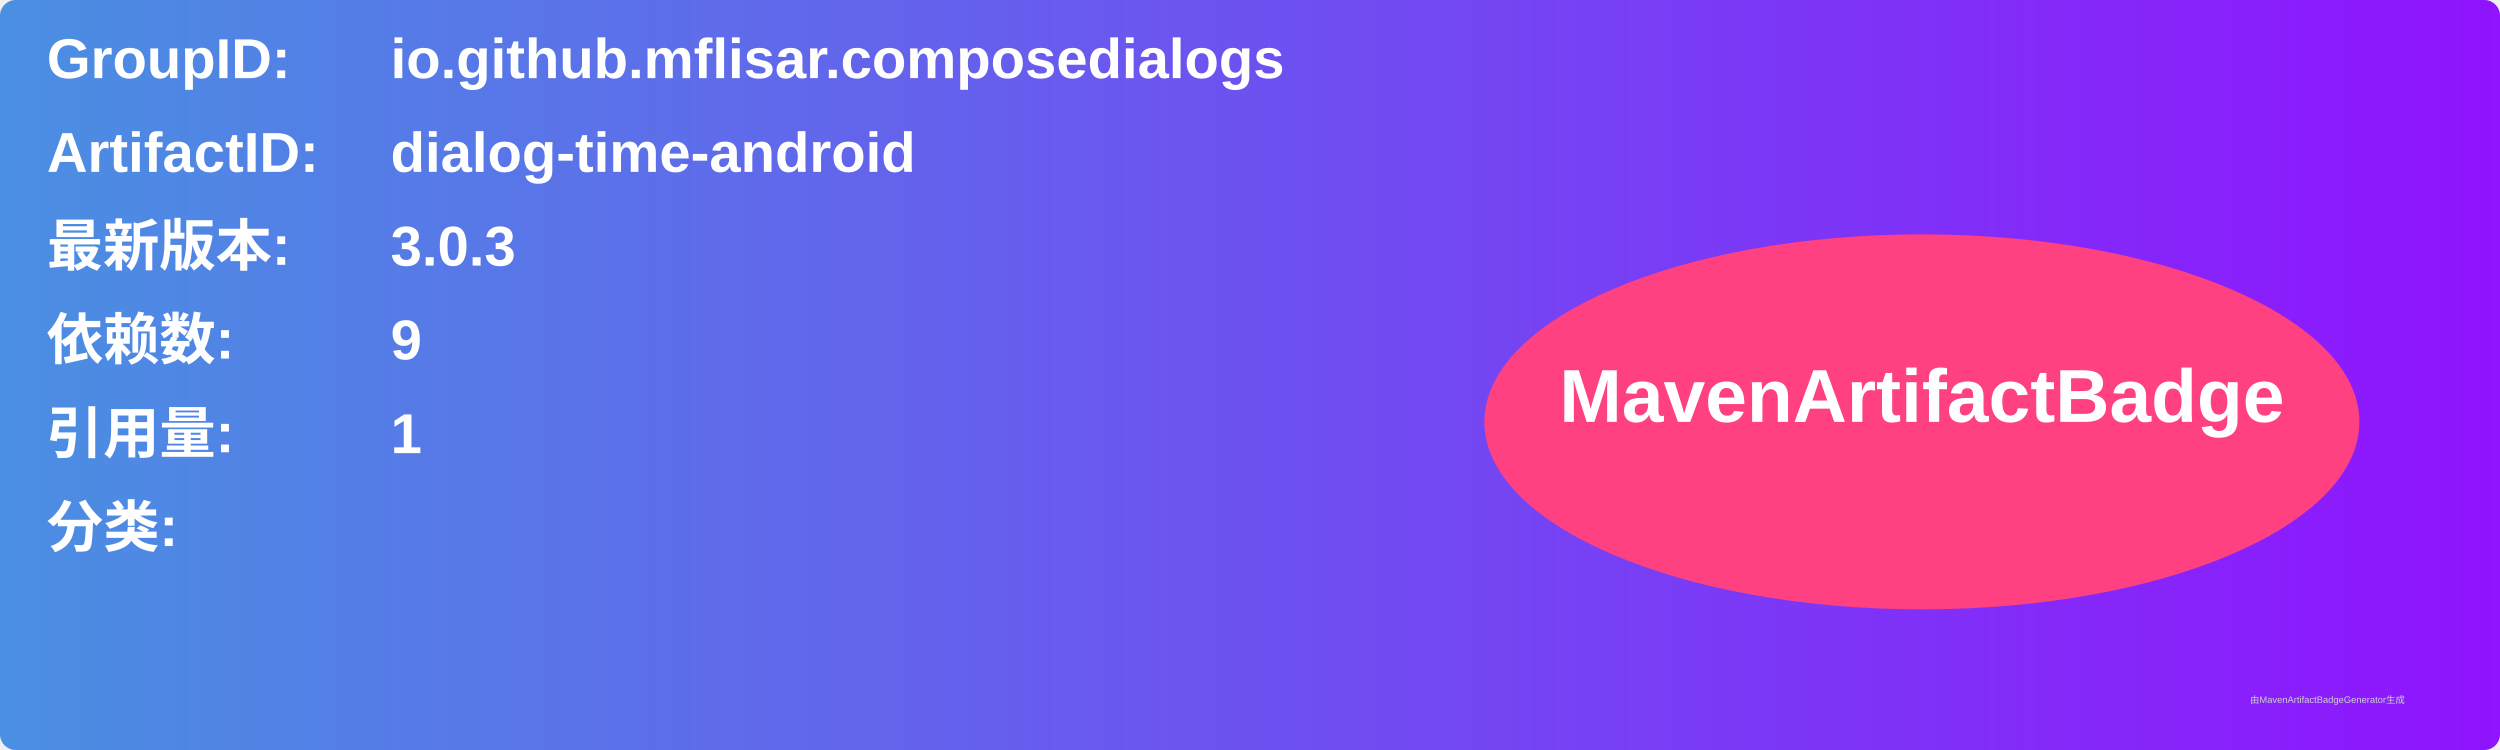
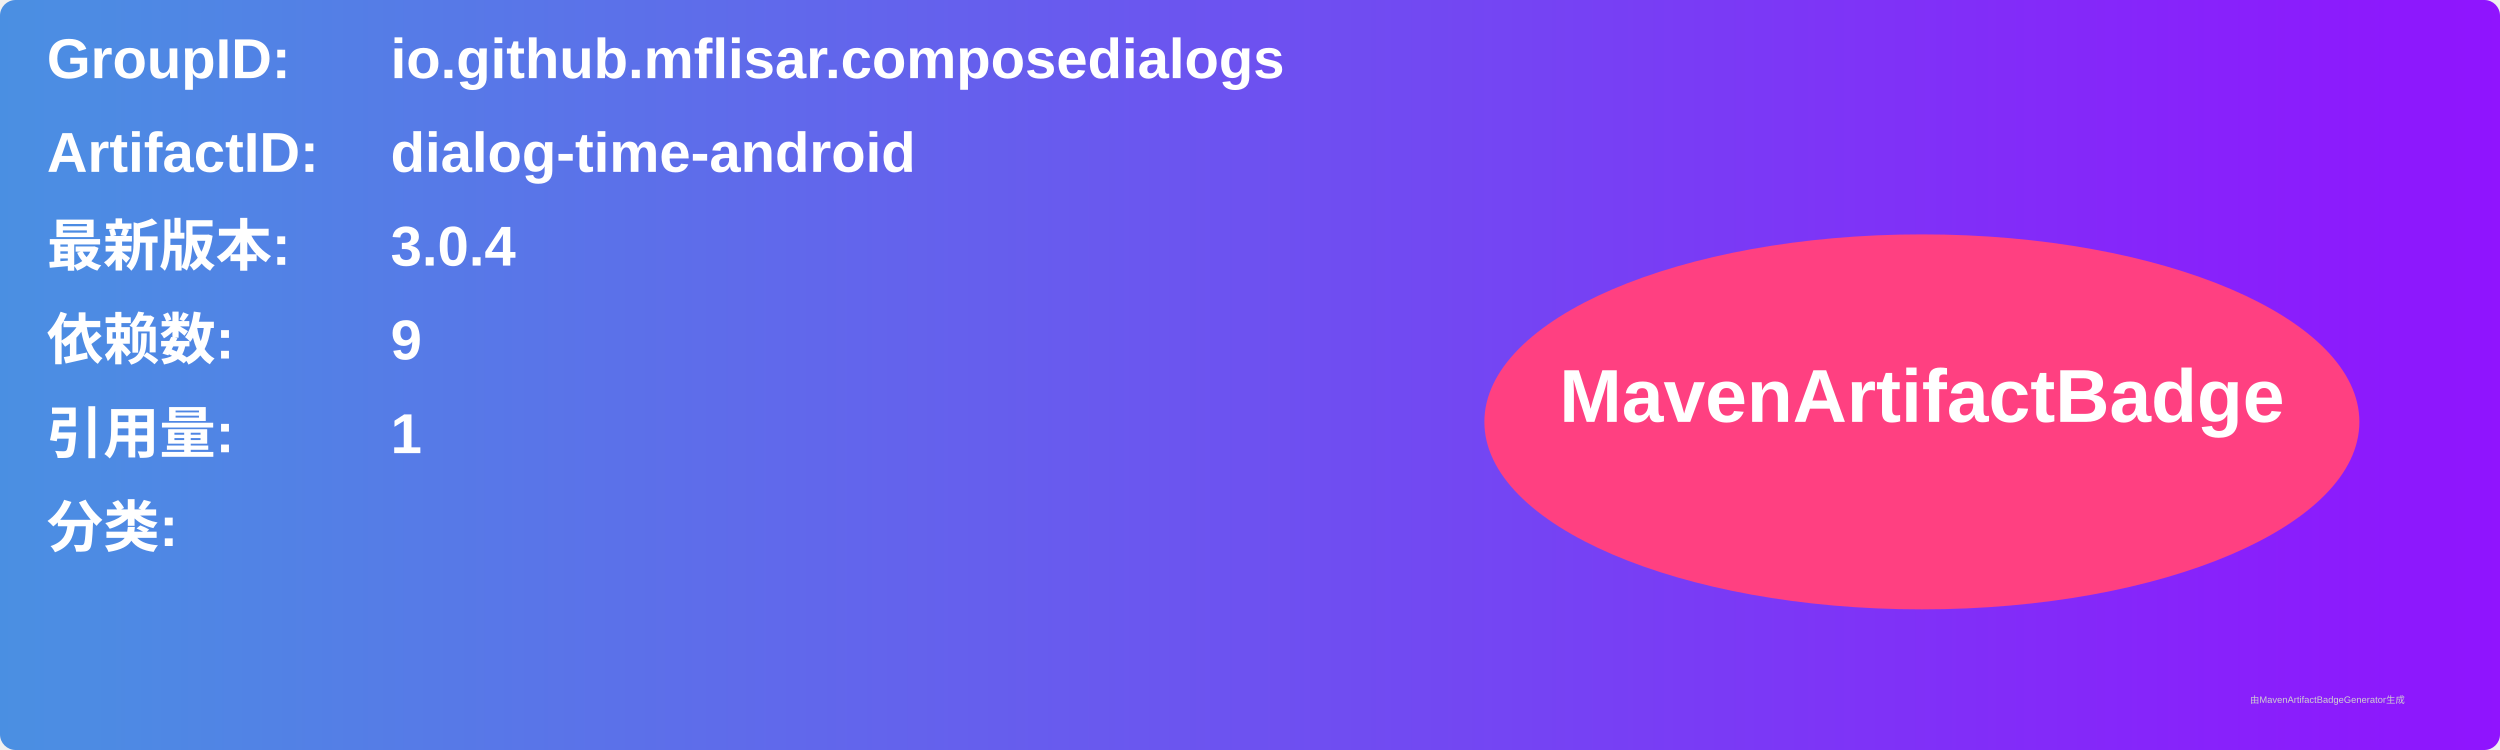
<svg xmlns="http://www.w3.org/2000/svg" width="800" height="240" viewBox="0 0 800 240">
  <linearGradient id="grad" x1="0%" y1="0%" x2="100%" y2="0%">
    <stop offset="0%" stop-color="#4a90e2" />
    <stop offset="100%" stop-color="#9013fe" />
  </linearGradient>
  <rect width="100%" height="100%" rx="5" ry="5" fill="url(#grad)" />
  <g transform="translate(15, 15)">
    <text x="0" y="10" font-family="Arial" font-size="18" fill="white" font-weight="bold" width="260">GroupID:</text>
    <text x="110" y="10" font-family="Arial" font-size="18" fill="white" font-weight="bold" width="460">io.github.mflisar.composedialogs</text>
    <text x="0" y="40" font-family="Arial" font-size="18" fill="white" font-weight="bold" width="260">ArtifactID:</text>
    <text x="110" y="40" font-family="Arial" font-size="18" fill="white" font-weight="bold" width="460">dialog-time-android</text>
    <text x="0" y="70" font-family="Arial" font-size="18" fill="white" font-weight="bold">最新版本:</text>
    <text x="110" y="70" font-family="Arial" font-size="18" fill="white" font-weight="bold">
-       <tspan font-weight="bold">3.0.3</tspan>
+       <tspan font-weight="bold">3.0.4</tspan>
    </text>
    <text x="0" y="100" font-family="Arial" font-size="18" fill="white" font-weight="bold">依赖数: </text>
    <text x="110" y="100" font-family="Arial" font-size="18" fill="white">
      <tspan font-weight="bold">9</tspan>
    </text>
    <text x="0" y="130" font-family="Arial" font-size="18" fill="white" font-weight="bold">引用量: </text>
    <text x="110" y="130" font-family="Arial" font-size="18" fill="white">
      <tspan font-weight="bold">1</tspan>
    </text>
    <text x="0" y="160" font-family="Arial" font-size="18" fill="white" font-weight="bold">分类:</text>
    <text x="10" y="190" font-family="Arial" font-size="10" fill="white">
      <tspan font-weight="bold" />
    </text>
    <ellipse cx="600" cy="120" rx="140" ry="60" fill="#ff4081" />
    <text x="600" y="120" text-anchor="middle" font-family="Arial" font-size="24" fill="white" font-weight="bold">MavenArtifactBadge</text>
  </g>
  <text x="720" y="225" font-family="Arial" font-size="3" fill="#d0d0d0">由MavenArtifactBadgeGenerator生成</text>
</svg>
